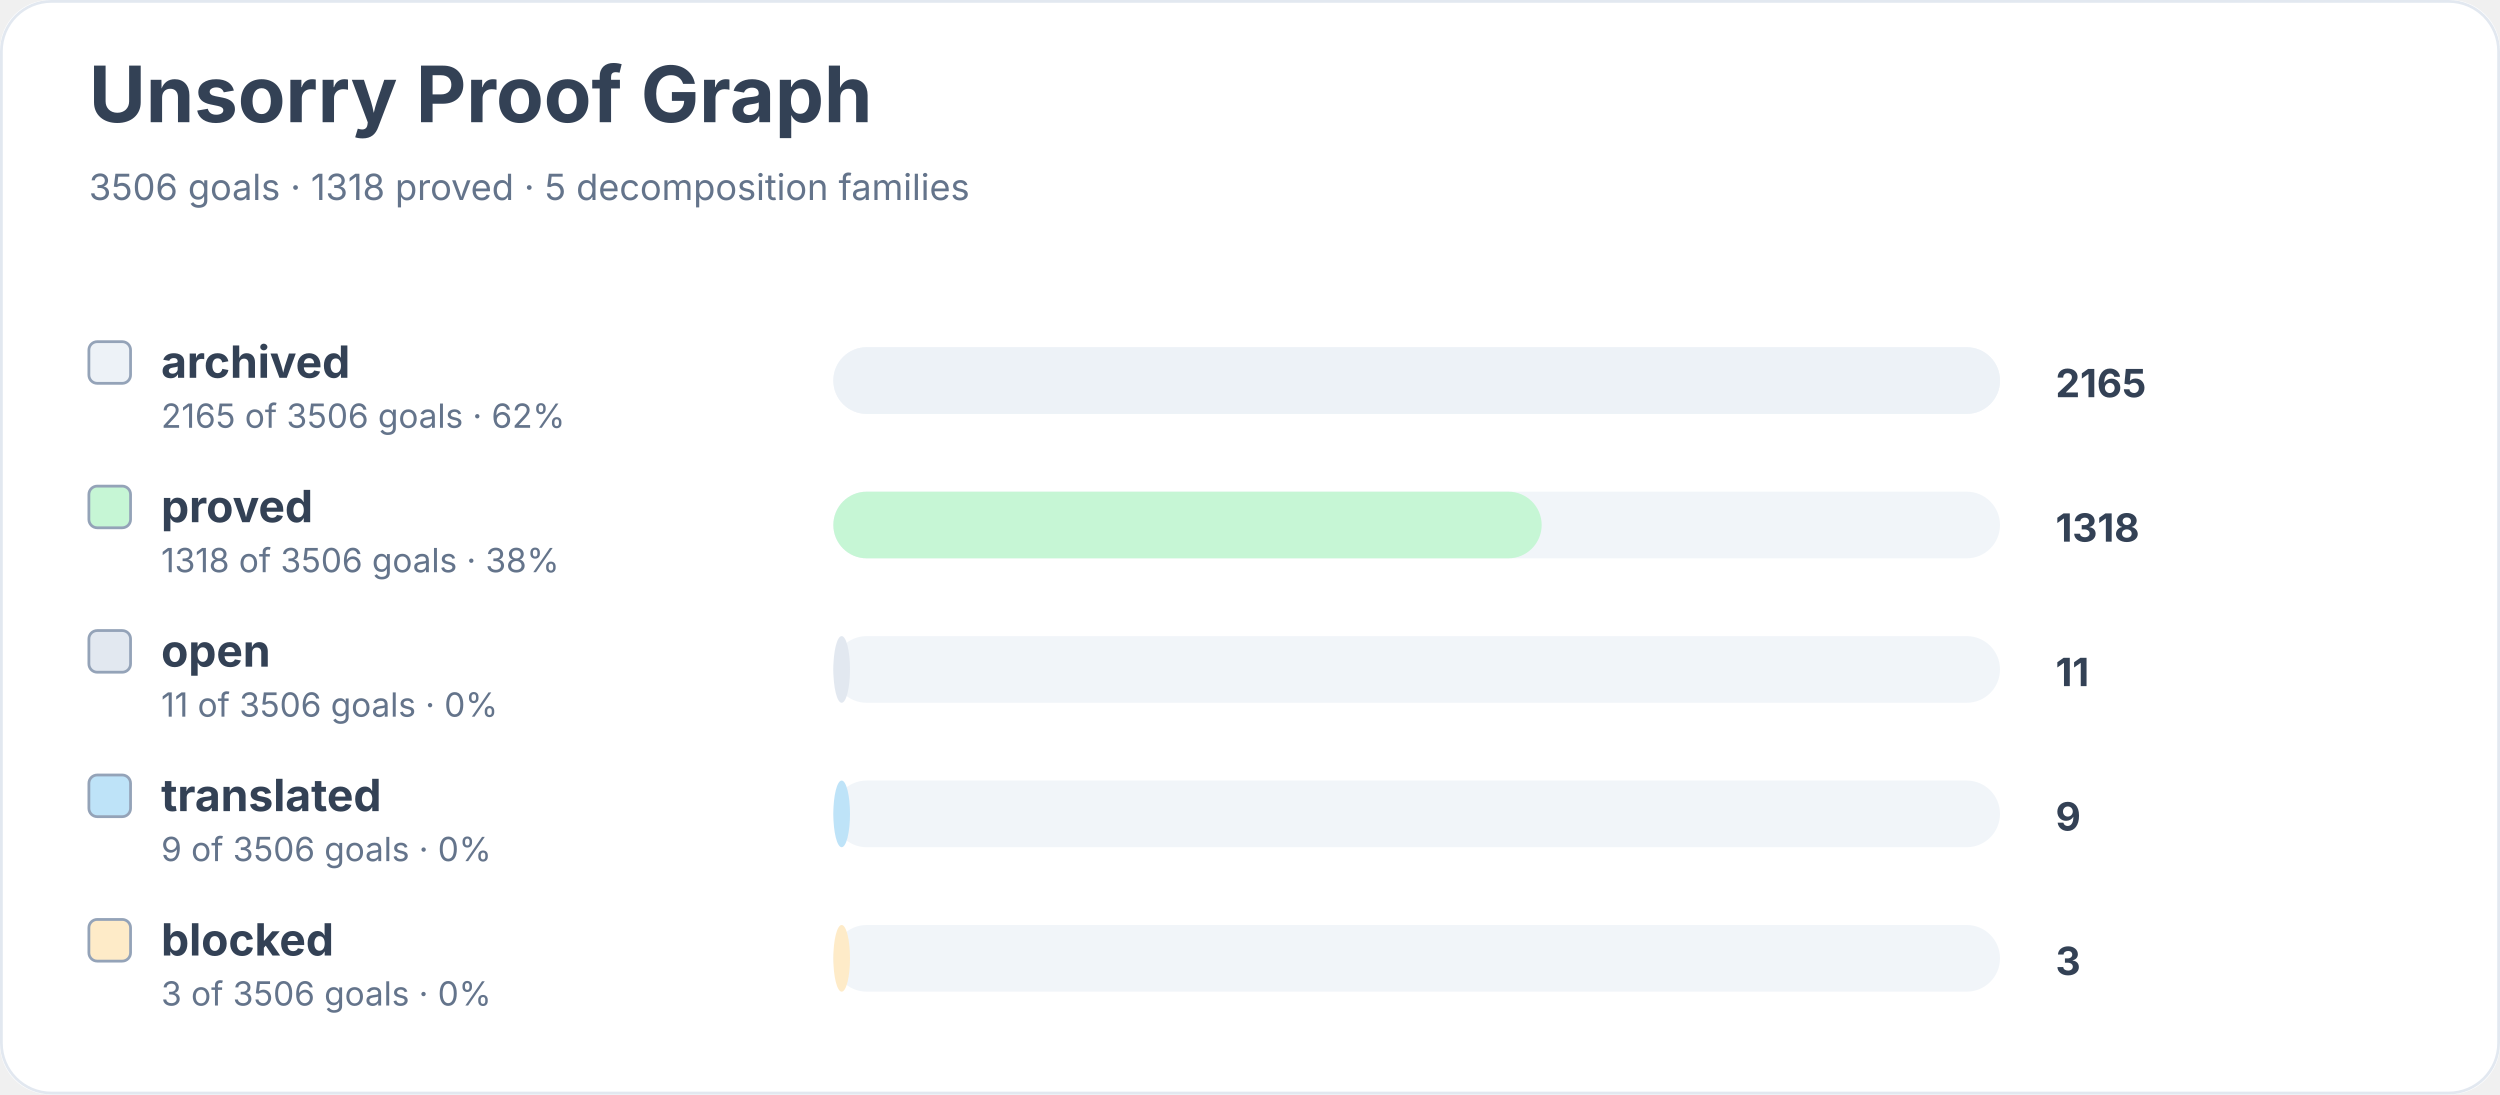
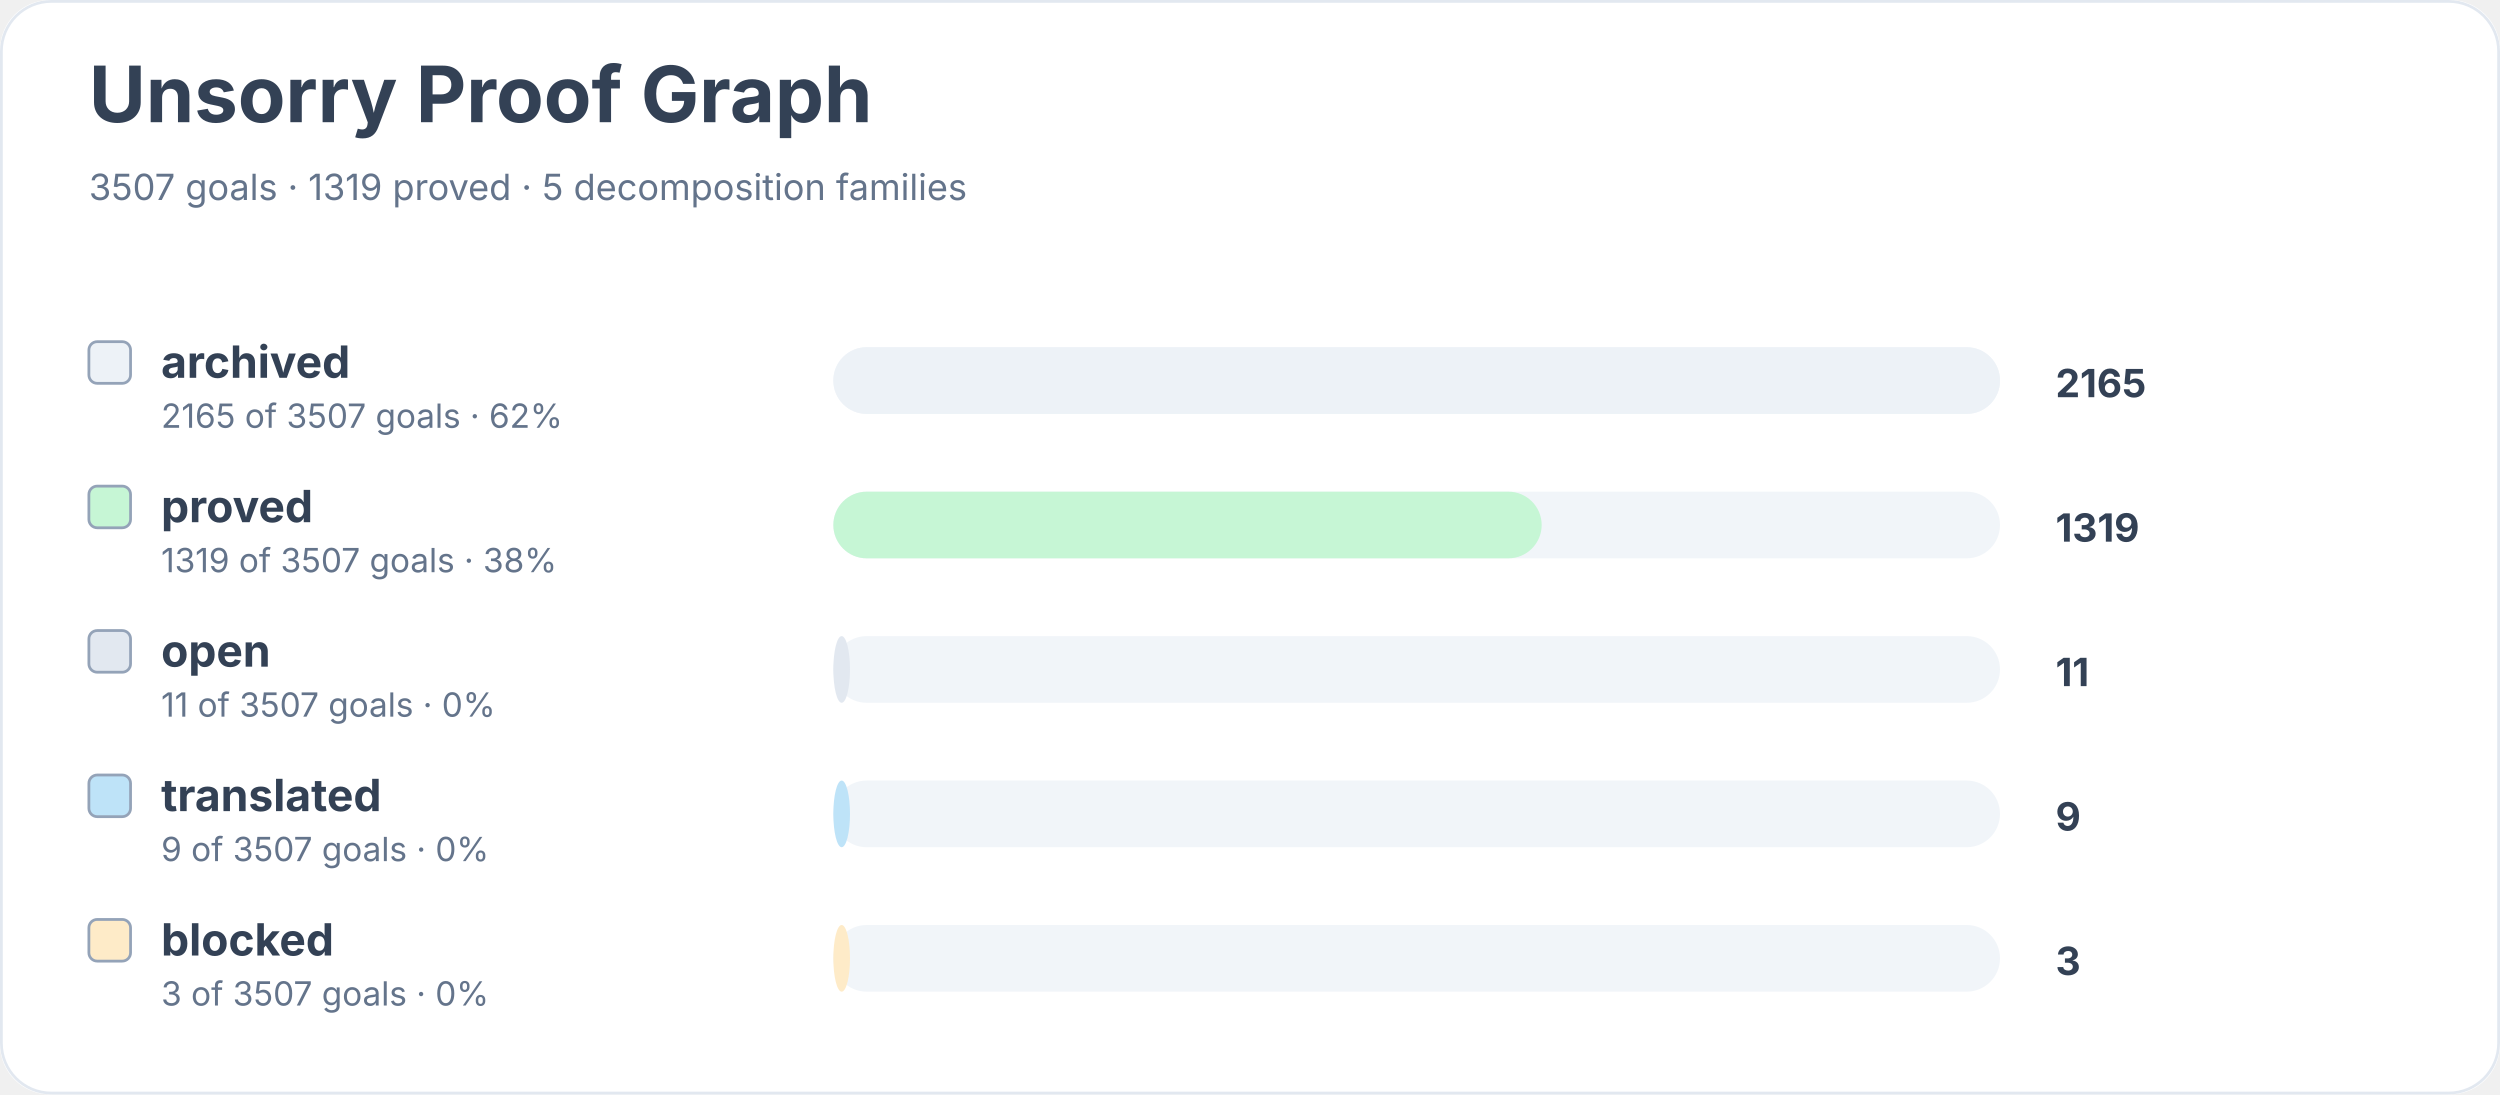
<svg xmlns="http://www.w3.org/2000/svg" width="900" height="394" viewBox="0 0 900 394" role="img" aria-labelledby="title desc">
  <rect width="900" height="100%" rx="18" fill="#ffffff" />
  <rect x="0.5" y="0.5" width="899" height="393" rx="18" fill="none" stroke="#e2e8f0" />
  <text x="32" y="44" font-family="Inter, system-ui, sans-serif" font-size="28" font-weight="700" fill="#334155">Unsorry Proof Graph</text>
-   <text x="32" y="72" font-family="Inter, system-ui, sans-serif" font-size="13" fill="#64748b">3506 goals · 1318 proved · 5 decomposition families</text>
+   <text x="32" y="72" font-family="Inter, system-ui, sans-serif" font-size="13" fill="#64748b">3507 goals · 1319 proved · 5 decomposition families</text>
  <rect x="32" y="123" width="15" height="15" rx="3" fill="#edf2f7" stroke="#94a3b8" />
  <text x="58" y="136" font-family="Inter, system-ui, sans-serif" font-size="16" font-weight="650" fill="#334155">archived</text>
-   <text x="58" y="154" font-family="Inter, system-ui, sans-serif" font-size="12" fill="#64748b">2165 of 3506 goals · 62%</text>
+   <text x="58" y="154" font-family="Inter, system-ui, sans-serif" font-size="12" fill="#64748b">2165 of 3507 goals · 62%</text>
  <rect x="300" y="125" width="420" height="24" rx="12" fill="#f1f5f9" />
  <rect x="300" y="125" width="420" height="24" rx="12" fill="#edf2f7" />
  <text x="740" y="143" font-family="Inter, system-ui, sans-serif" font-size="14" font-weight="700" fill="#334155">2165</text>
  <rect x="32" y="175" width="15" height="15" rx="3" fill="#c6f6d5" stroke="#94a3b8" />
  <text x="58" y="188" font-family="Inter, system-ui, sans-serif" font-size="16" font-weight="650" fill="#334155">proved</text>
-   <text x="58" y="206" font-family="Inter, system-ui, sans-serif" font-size="12" fill="#64748b">1318 of 3506 goals · 38%</text>
+   <text x="58" y="206" font-family="Inter, system-ui, sans-serif" font-size="12" fill="#64748b">1319 of 3507 goals · 38%</text>
  <rect x="300" y="177" width="420" height="24" rx="12" fill="#f1f5f9" />
  <rect x="300" y="177" width="255" height="24" rx="12" fill="#c6f6d5" />
-   <text x="740" y="195" font-family="Inter, system-ui, sans-serif" font-size="14" font-weight="700" fill="#334155">1318</text>
+   <text x="740" y="195" font-family="Inter, system-ui, sans-serif" font-size="14" font-weight="700" fill="#334155">1319</text>
  <rect x="32" y="227" width="15" height="15" rx="3" fill="#e2e8f0" stroke="#94a3b8" />
  <text x="58" y="240" font-family="Inter, system-ui, sans-serif" font-size="16" font-weight="650" fill="#334155">open</text>
-   <text x="58" y="258" font-family="Inter, system-ui, sans-serif" font-size="12" fill="#64748b">11 of 3506 goals · 0%</text>
+   <text x="58" y="258" font-family="Inter, system-ui, sans-serif" font-size="12" fill="#64748b">11 of 3507 goals · 0%</text>
  <rect x="300" y="229" width="420" height="24" rx="12" fill="#f1f5f9" />
  <rect x="300" y="229" width="6" height="24" rx="12" fill="#e2e8f0" />
  <text x="740" y="247" font-family="Inter, system-ui, sans-serif" font-size="14" font-weight="700" fill="#334155">11</text>
  <rect x="32" y="279" width="15" height="15" rx="3" fill="#bee3f8" stroke="#94a3b8" />
  <text x="58" y="292" font-family="Inter, system-ui, sans-serif" font-size="16" font-weight="650" fill="#334155">translated</text>
-   <text x="58" y="310" font-family="Inter, system-ui, sans-serif" font-size="12" fill="#64748b">9 of 3506 goals · 0%</text>
+   <text x="58" y="310" font-family="Inter, system-ui, sans-serif" font-size="12" fill="#64748b">9 of 3507 goals · 0%</text>
  <rect x="300" y="281" width="420" height="24" rx="12" fill="#f1f5f9" />
  <rect x="300" y="281" width="6" height="24" rx="12" fill="#bee3f8" />
  <text x="740" y="299" font-family="Inter, system-ui, sans-serif" font-size="14" font-weight="700" fill="#334155">9</text>
  <rect x="32" y="331" width="15" height="15" rx="3" fill="#feebc8" stroke="#94a3b8" />
  <text x="58" y="344" font-family="Inter, system-ui, sans-serif" font-size="16" font-weight="650" fill="#334155">blocked</text>
-   <text x="58" y="362" font-family="Inter, system-ui, sans-serif" font-size="12" fill="#64748b">3 of 3506 goals · 0%</text>
+   <text x="58" y="362" font-family="Inter, system-ui, sans-serif" font-size="12" fill="#64748b">3 of 3507 goals · 0%</text>
  <rect x="300" y="333" width="420" height="24" rx="12" fill="#f1f5f9" />
  <rect x="300" y="333" width="6" height="24" rx="12" fill="#feebc8" />
  <text x="740" y="351" font-family="Inter, system-ui, sans-serif" font-size="14" font-weight="700" fill="#334155">3</text>
</svg>
